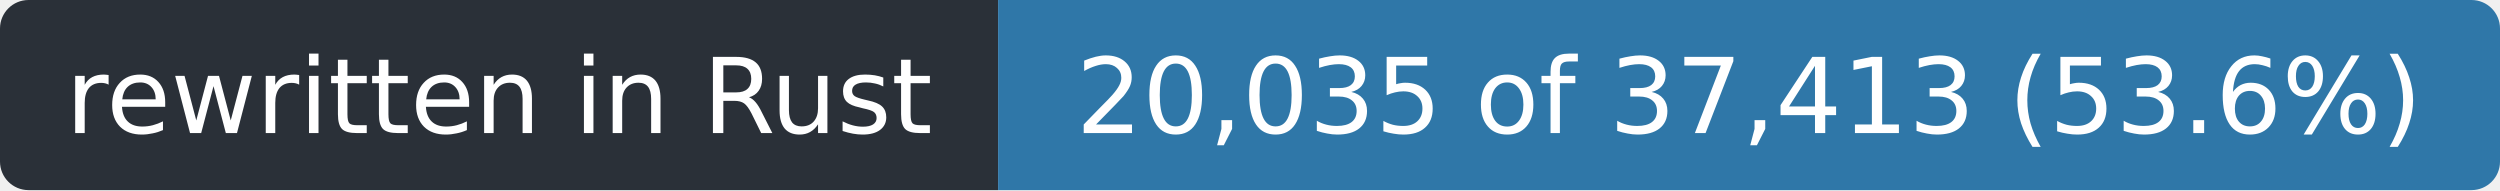
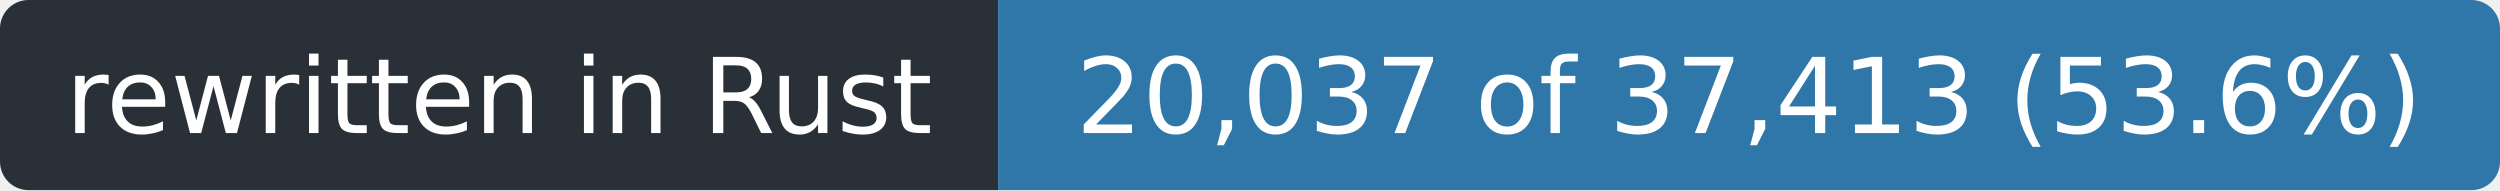
- <svg xmlns="http://www.w3.org/2000/svg" width="263" height="20" role="img" aria-label="rewritten in Rust: 20,035 of 37,413 (53.6%)">
+ <svg xmlns="http://www.w3.org/2000/svg" width="263" height="20" role="img" aria-label="rewritten in Rust: 20,037 of 37,413 (53.6%)">
  <clipPath id="r">
    <rect width="263" height="20" rx="3" />
  </clipPath>
  <g clip-path="url(#r)">
    <rect width="105" height="20" fill="#2a3038" />
    <rect x="105" width="158" height="20" fill="#2f77a8" />
  </g>
  <g fill="#fff" font-family="Verdana,Geneva,DejaVu Sans,sans-serif" font-size="11" text-anchor="middle">
    <text x="52.5" y="14" textLength="93">rewritten in Rust</text>
-     <text x="184.0" y="14" textLength="146">20,035 of 37,413 (53.6%)</text>
+     <text x="184.0" y="14" textLength="146">20,037 of 37,413 (53.6%)</text>
  </g>
</svg>
